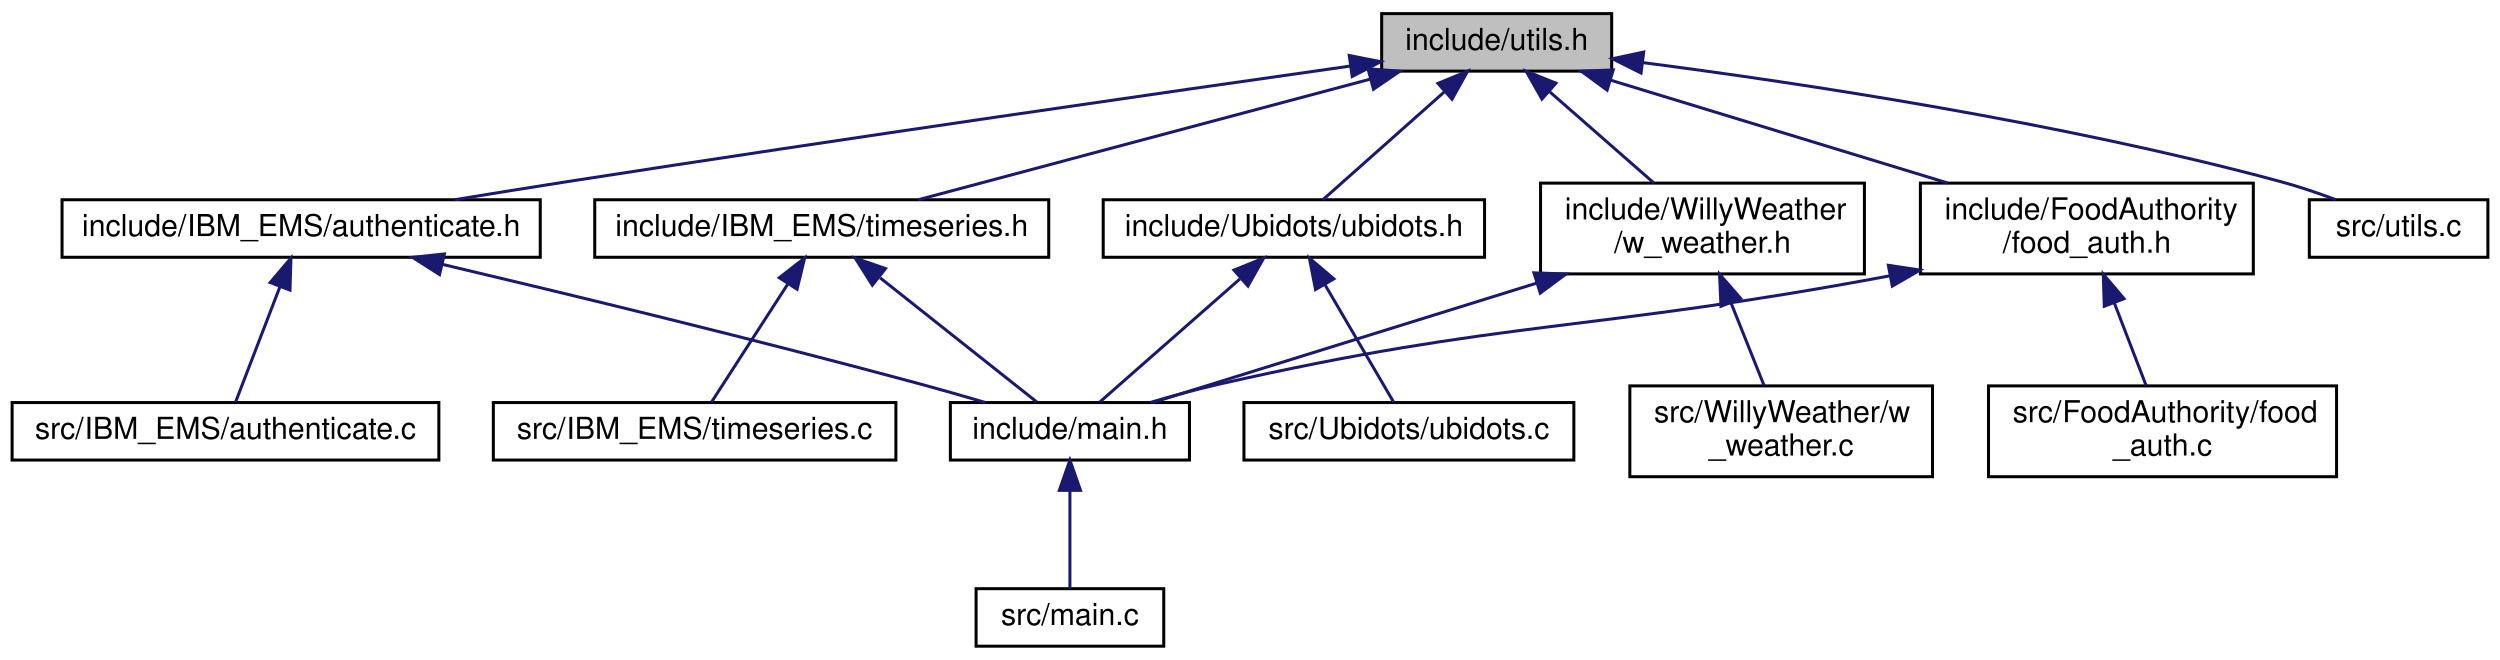
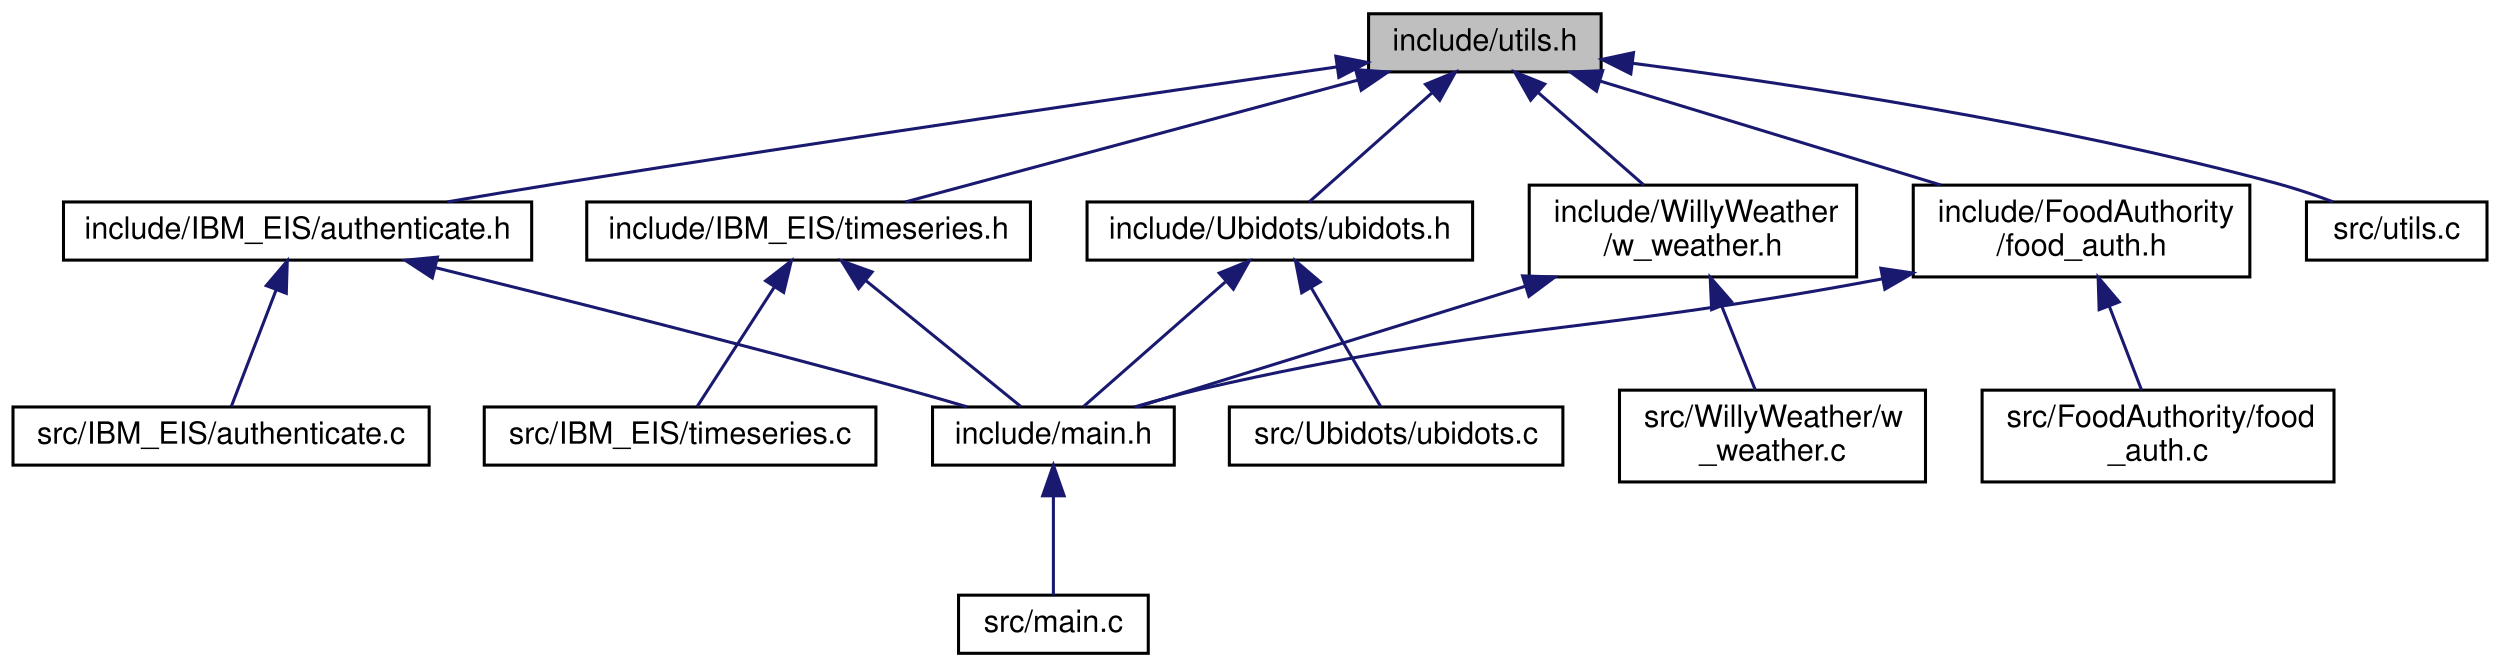
- <svg xmlns="http://www.w3.org/2000/svg" xmlns:xlink="http://www.w3.org/1999/xlink" width="826pt" height="218pt" viewBox="0.00 0.00 826.00 218.00">
+ <svg xmlns="http://www.w3.org/2000/svg" xmlns:xlink="http://www.w3.org/1999/xlink" width="817pt" height="218pt" viewBox="0.00 0.00 816.50 218.00">
  <g id="graph0" class="graph" transform="scale(1 1) rotate(0) translate(4 214)">
    <g id="node1" class="node">
      <g id="a_node1">
        <a xlink:title=" ">
-           <polygon fill="#bfbfbf" stroke="black" points="452.5,-190.5 452.5,-209.5 528.5,-209.5 528.5,-190.5 452.5,-190.5" />
-           <text text-anchor="middle" x="490.5" y="-197.5" font-family="Helvetica,sans-Serif" font-size="10.00">include/utils.h</text>
+           <polygon fill="#bfbfbf" stroke="black" points="443,-190.5 443,-209.5 519,-209.5 519,-190.5 443,-190.5" />
+           <text text-anchor="middle" x="481" y="-197.5" font-family="Helvetica,sans-Serif" font-size="10.00">include/utils.h</text>
        </a>
      </g>
    </g>
    <g id="node2" class="node">
      <g id="a_node2">
        <a xlink:href="food__auth_8h.html" target="_top" xlink:title=" ">
-           <polygon fill="none" stroke="black" points="630.5,-123.5 630.5,-153.5 740.5,-153.5 740.5,-123.5 630.5,-123.5" />
-           <text text-anchor="start" x="638.5" y="-141.5" font-family="Helvetica,sans-Serif" font-size="10.00">include/FoodAuthority</text>
-           <text text-anchor="middle" x="685.5" y="-130.5" font-family="Helvetica,sans-Serif" font-size="10.00">/food_auth.h</text>
+           <polygon fill="none" stroke="black" points="621,-123.5 621,-153.5 731,-153.5 731,-123.5 621,-123.5" />
+           <text text-anchor="start" x="629" y="-141.5" font-family="Helvetica,sans-Serif" font-size="10.00">include/FoodAuthority</text>
+           <text text-anchor="middle" x="676" y="-130.5" font-family="Helvetica,sans-Serif" font-size="10.00">/food_auth.h</text>
        </a>
      </g>
    </g>
    <g id="edge1" class="edge">
-       <path fill="none" stroke="midnightblue" d="M528.24,-187.48C560.04,-177.78 605.63,-163.87 639.54,-153.52" />
-       <polygon fill="midnightblue" stroke="midnightblue" points="526.98,-184.21 518.44,-190.48 529.02,-190.9 526.98,-184.21" />
+       <path fill="none" stroke="midnightblue" d="M518.74,-187.48C550.54,-177.78 596.13,-163.87 630.04,-153.52" />
+       <polygon fill="midnightblue" stroke="midnightblue" points="517.48,-184.21 508.94,-190.48 519.52,-190.9 517.48,-184.21" />
    </g>
    <g id="node6" class="node">
      <g id="a_node6">
        <a xlink:href="authenticate_8h.html" target="_top" xlink:title=" ">
-           <polygon fill="none" stroke="black" points="16.5,-129 16.5,-148 174.5,-148 174.5,-129 16.5,-129" />
-           <text text-anchor="middle" x="95.5" y="-136" font-family="Helvetica,sans-Serif" font-size="10.00">include/IBM_EMS/authenticate.h</text>
+           <polygon fill="none" stroke="black" points="16.5,-129 16.5,-148 169.5,-148 169.5,-129 16.5,-129" />
+           <text text-anchor="middle" x="93" y="-136" font-family="Helvetica,sans-Serif" font-size="10.00">include/IBM_EIS/authenticate.h</text>
        </a>
      </g>
    </g>
    <g id="edge5" class="edge">
-       <path fill="none" stroke="midnightblue" d="M442.15,-192.18C381.63,-183.59 274.82,-168.22 183.5,-154 171.41,-152.12 158.41,-150.02 146.2,-148.01" />
-       <polygon fill="midnightblue" stroke="midnightblue" points="441.79,-195.67 452.18,-193.61 442.77,-188.74 441.79,-195.67" />
+       <path fill="none" stroke="midnightblue" d="M432.78,-192.16C372.95,-183.61 267.86,-168.34 178,-154 166.32,-152.14 153.76,-150.04 141.96,-148.04" />
+       <polygon fill="midnightblue" stroke="midnightblue" points="432.3,-195.63 442.69,-193.58 433.29,-188.7 432.3,-195.63" />
    </g>
    <g id="node8" class="node">
      <g id="a_node8">
        <a xlink:href="timeseries_8h.html" target="_top" xlink:title=" ">
-           <polygon fill="none" stroke="black" points="192.5,-129 192.5,-148 342.5,-148 342.5,-129 192.5,-129" />
-           <text text-anchor="middle" x="267.5" y="-136" font-family="Helvetica,sans-Serif" font-size="10.00">include/IBM_EMS/timeseries.h</text>
+           <polygon fill="none" stroke="black" points="187.5,-129 187.5,-148 332.5,-148 332.5,-129 187.5,-129" />
+           <text text-anchor="middle" x="260" y="-136" font-family="Helvetica,sans-Serif" font-size="10.00">include/IBM_EIS/timeseries.h</text>
        </a>
      </g>
    </g>
    <g id="edge8" class="edge">
-       <path fill="none" stroke="midnightblue" d="M448.88,-187.9C405.57,-176.34 338.69,-158.5 299.39,-148.01" />
-       <polygon fill="midnightblue" stroke="midnightblue" points="447.99,-191.28 458.55,-190.48 449.79,-184.52 447.99,-191.28" />
+       <path fill="none" stroke="midnightblue" d="M439.48,-187.82C396.55,-176.26 330.47,-158.47 291.61,-148.01" />
+       <polygon fill="midnightblue" stroke="midnightblue" points="438.77,-191.25 449.34,-190.48 440.59,-184.5 438.77,-191.25" />
    </g>
    <g id="node10" class="node">
      <g id="a_node10">
        <a xlink:href="ubidots_8h.html" target="_top" xlink:title=" ">
-           <polygon fill="none" stroke="black" points="360.5,-129 360.5,-148 486.5,-148 486.5,-129 360.5,-129" />
-           <text text-anchor="middle" x="423.5" y="-136" font-family="Helvetica,sans-Serif" font-size="10.00">include/Ubidots/ubidots.h</text>
+           <polygon fill="none" stroke="black" points="351,-129 351,-148 477,-148 477,-129 351,-129" />
+           <text text-anchor="middle" x="414" y="-136" font-family="Helvetica,sans-Serif" font-size="10.00">include/Ubidots/ubidots.h</text>
        </a>
      </g>
    </g>
    <g id="edge11" class="edge">
-       <path fill="none" stroke="midnightblue" d="M473.21,-183.65C460.44,-172.31 443.52,-157.28 433.08,-148.01" />
-       <polygon fill="midnightblue" stroke="midnightblue" points="471.1,-186.45 480.9,-190.48 475.75,-181.22 471.1,-186.45" />
+       <path fill="none" stroke="midnightblue" d="M463.71,-183.65C450.94,-172.31 434.02,-157.28 423.58,-148.01" />
+       <polygon fill="midnightblue" stroke="midnightblue" points="461.6,-186.45 471.4,-190.48 466.25,-181.22 461.6,-186.45" />
    </g>
    <g id="node12" class="node">
      <g id="a_node12">
        <a xlink:href="w__weather_8h.html" target="_top" xlink:title=" ">
-           <polygon fill="none" stroke="black" points="505,-123.5 505,-153.5 612,-153.5 612,-123.5 505,-123.5" />
-           <text text-anchor="start" x="513" y="-141.5" font-family="Helvetica,sans-Serif" font-size="10.00">include/WillyWeather</text>
-           <text text-anchor="middle" x="558.5" y="-130.5" font-family="Helvetica,sans-Serif" font-size="10.00">/w_weather.h</text>
+           <polygon fill="none" stroke="black" points="495.5,-123.5 495.5,-153.5 602.5,-153.5 602.5,-123.5 495.5,-123.5" />
+           <text text-anchor="start" x="503.5" y="-141.5" font-family="Helvetica,sans-Serif" font-size="10.00">include/WillyWeather</text>
+           <text text-anchor="middle" x="549" y="-130.5" font-family="Helvetica,sans-Serif" font-size="10.00">/w_weather.h</text>
        </a>
      </g>
    </g>
    <g id="edge14" class="edge">
-       <path fill="none" stroke="midnightblue" d="M508.05,-183.65C518.68,-174.35 532.13,-162.57 542.47,-153.52" />
-       <polygon fill="midnightblue" stroke="midnightblue" points="505.46,-181.26 500.24,-190.48 510.07,-186.52 505.46,-181.26" />
+       <path fill="none" stroke="midnightblue" d="M498.55,-183.65C509.18,-174.35 522.63,-162.57 532.97,-153.52" />
+       <polygon fill="midnightblue" stroke="midnightblue" points="495.96,-181.26 490.74,-190.48 500.57,-186.52 495.96,-181.26" />
    </g>
    <g id="node14" class="node">
      <g id="a_node14">
        <a xlink:href="utils_8c.html" target="_top" xlink:title=" ">
-           <polygon fill="none" stroke="black" points="759,-129 759,-148 818,-148 818,-129 759,-129" />
-           <text text-anchor="middle" x="788.5" y="-136" font-family="Helvetica,sans-Serif" font-size="10.00">src/utils.c</text>
+           <polygon fill="none" stroke="black" points="749.5,-129 749.5,-148 808.5,-148 808.5,-129 749.5,-129" />
+           <text text-anchor="middle" x="779" y="-136" font-family="Helvetica,sans-Serif" font-size="10.00">src/utils.c</text>
        </a>
      </g>
    </g>
    <g id="edge17" class="edge">
-       <path fill="none" stroke="midnightblue" d="M538.75,-193.32C591.21,-186.52 677.22,-173.54 749.5,-154 755.5,-152.38 761.87,-150.21 767.68,-148.05" />
-       <polygon fill="midnightblue" stroke="midnightblue" points="538.2,-189.86 528.72,-194.59 539.09,-196.8 538.2,-189.86" />
+       <path fill="none" stroke="midnightblue" d="M529.25,-193.32C581.71,-186.52 667.72,-173.54 740,-154 746,-152.38 752.37,-150.21 758.18,-148.05" />
+       <polygon fill="midnightblue" stroke="midnightblue" points="528.7,-189.86 519.22,-194.59 529.59,-196.8 528.7,-189.86" />
    </g>
    <g id="node3" class="node">
      <g id="a_node3">
        <a xlink:href="main_8h.html" target="_top" xlink:title=" ">
-           <polygon fill="none" stroke="black" points="310,-62 310,-81 389,-81 389,-62 310,-62" />
-           <text text-anchor="middle" x="349.5" y="-69" font-family="Helvetica,sans-Serif" font-size="10.00">include/main.h</text>
+           <polygon fill="none" stroke="black" points="300.5,-62 300.5,-81 379.5,-81 379.5,-62 300.5,-62" />
+           <text text-anchor="middle" x="340" y="-69" font-family="Helvetica,sans-Serif" font-size="10.00">include/main.h</text>
        </a>
      </g>
    </g>
    <g id="edge2" class="edge">
-       <path fill="none" stroke="midnightblue" d="M620.55,-122.9C521.21,-104.21 493.33,-108.59 398.5,-87 391.15,-85.33 383.28,-83.16 376.04,-81.02" />
-       <polygon fill="midnightblue" stroke="midnightblue" points="619.91,-126.34 630.39,-124.78 621.22,-119.47 619.91,-126.34" />
+       <path fill="none" stroke="midnightblue" d="M611.05,-122.9C511.71,-104.21 483.83,-108.59 389,-87 381.65,-85.33 373.78,-83.16 366.54,-81.02" />
+       <polygon fill="midnightblue" stroke="midnightblue" points="610.41,-126.34 620.89,-124.78 611.72,-119.47 610.41,-126.34" />
    </g>
    <g id="node5" class="node">
      <g id="a_node5">
        <a xlink:href="food__auth_8c.html" target="_top" xlink:title=" ">
-           <polygon fill="none" stroke="black" points="653,-56.5 653,-86.5 768,-86.5 768,-56.5 653,-56.5" />
-           <text text-anchor="start" x="661" y="-74.5" font-family="Helvetica,sans-Serif" font-size="10.00">src/FoodAuthority/food</text>
-           <text text-anchor="middle" x="710.5" y="-63.5" font-family="Helvetica,sans-Serif" font-size="10.00">_auth.c</text>
+           <polygon fill="none" stroke="black" points="643.5,-56.5 643.5,-86.5 758.5,-86.5 758.5,-56.5 643.5,-56.5" />
+           <text text-anchor="start" x="651.5" y="-74.5" font-family="Helvetica,sans-Serif" font-size="10.00">src/FoodAuthority/food</text>
+           <text text-anchor="middle" x="701" y="-63.5" font-family="Helvetica,sans-Serif" font-size="10.00">_auth.c</text>
        </a>
      </g>
    </g>
    <g id="edge4" class="edge">
-       <path fill="none" stroke="midnightblue" d="M694.54,-113.99C698.08,-104.8 702.01,-94.58 705.09,-86.58" />
-       <polygon fill="midnightblue" stroke="midnightblue" points="691.25,-112.81 690.92,-123.4 697.78,-115.32 691.25,-112.81" />
+       <path fill="none" stroke="midnightblue" d="M685.04,-113.99C688.58,-104.8 692.51,-94.58 695.59,-86.58" />
+       <polygon fill="midnightblue" stroke="midnightblue" points="681.75,-112.81 681.42,-123.4 688.28,-115.32 681.75,-112.81" />
    </g>
    <g id="node4" class="node">
      <g id="a_node4">
        <a xlink:href="main_8c.html" target="_top" xlink:title=" ">
-           <polygon fill="none" stroke="black" points="318.5,-0.5 318.5,-19.5 380.5,-19.5 380.5,-0.5 318.5,-0.5" />
-           <text text-anchor="middle" x="349.5" y="-7.5" font-family="Helvetica,sans-Serif" font-size="10.00">src/main.c</text>
+           <polygon fill="none" stroke="black" points="309,-0.5 309,-19.5 371,-19.5 371,-0.5 309,-0.5" />
+           <text text-anchor="middle" x="340" y="-7.5" font-family="Helvetica,sans-Serif" font-size="10.00">src/main.c</text>
        </a>
      </g>
    </g>
    <g id="edge3" class="edge">
-       <path fill="none" stroke="midnightblue" d="M349.5,-51.82C349.5,-41 349.5,-27.9 349.5,-19.51" />
-       <polygon fill="midnightblue" stroke="midnightblue" points="346,-51.98 349.5,-61.98 353,-51.98 346,-51.98" />
+       <path fill="none" stroke="midnightblue" d="M340,-51.82C340,-41 340,-27.9 340,-19.51" />
+       <polygon fill="midnightblue" stroke="midnightblue" points="336.5,-51.98 340,-61.98 343.5,-51.98 336.5,-51.98" />
    </g>
    <g id="edge6" class="edge">
-       <path fill="none" stroke="midnightblue" d="M142.15,-126.66C183.81,-116.82 246.41,-101.66 300.5,-87 307.35,-85.14 314.7,-83.03 321.58,-81" />
-       <polygon fill="midnightblue" stroke="midnightblue" points="141.22,-123.28 132.29,-128.98 142.83,-130.09 141.22,-123.28" />
+       <path fill="none" stroke="midnightblue" d="M137.93,-126.56C178.14,-116.64 238.66,-101.41 291,-87 297.76,-85.14 305.01,-83.05 311.81,-81.04" />
+       <polygon fill="midnightblue" stroke="midnightblue" points="137.03,-123.17 128.16,-128.96 138.7,-129.97 137.03,-123.17" />
    </g>
    <g id="node7" class="node">
      <g id="a_node7">
        <a xlink:href="authenticate_8c.html" target="_top" xlink:title=" ">
-           <polygon fill="none" stroke="black" points="0,-62 0,-81 141,-81 141,-62 0,-62" />
-           <text text-anchor="middle" x="70.5" y="-69" font-family="Helvetica,sans-Serif" font-size="10.00">src/IBM_EMS/authenticate.c</text>
+           <polygon fill="none" stroke="black" points="0,-62 0,-81 136,-81 136,-62 0,-62" />
+           <text text-anchor="middle" x="68" y="-69" font-family="Helvetica,sans-Serif" font-size="10.00">src/IBM_EIS/authenticate.c</text>
        </a>
      </g>
    </g>
    <g id="edge7" class="edge">
-       <path fill="none" stroke="midnightblue" d="M88.5,-119.29C83.7,-106.81 77.54,-90.81 73.82,-81.13" />
-       <polygon fill="midnightblue" stroke="midnightblue" points="85.27,-120.66 92.13,-128.73 91.81,-118.14 85.27,-120.66" />
+       <path fill="none" stroke="midnightblue" d="M86,-119.29C81.2,-106.81 75.04,-90.81 71.32,-81.13" />
+       <polygon fill="midnightblue" stroke="midnightblue" points="82.77,-120.66 89.63,-128.73 89.31,-118.14 82.77,-120.66" />
    </g>
    <g id="edge9" class="edge">
-       <path fill="none" stroke="midnightblue" d="M286.78,-122.21C302.94,-109.41 325.42,-91.59 338.62,-81.13" />
-       <polygon fill="midnightblue" stroke="midnightblue" points="284.22,-119.78 278.56,-128.73 288.57,-125.26 284.22,-119.78" />
+       <path fill="none" stroke="midnightblue" d="M278.81,-122.21C294.58,-109.41 316.51,-91.59 329.38,-81.13" />
+       <polygon fill="midnightblue" stroke="midnightblue" points="276.34,-119.71 270.79,-128.73 280.76,-125.14 276.34,-119.71" />
    </g>
    <g id="node9" class="node">
      <g id="a_node9">
        <a xlink:href="timeseries_8c.html" target="_top" xlink:title=" ">
-           <polygon fill="none" stroke="black" points="159,-62 159,-81 292,-81 292,-62 159,-62" />
-           <text text-anchor="middle" x="225.5" y="-69" font-family="Helvetica,sans-Serif" font-size="10.00">src/IBM_EMS/timeseries.c</text>
+           <polygon fill="none" stroke="black" points="154,-62 154,-81 282,-81 282,-62 154,-62" />
+           <text text-anchor="middle" x="218" y="-69" font-family="Helvetica,sans-Serif" font-size="10.00">src/IBM_EIS/timeseries.c</text>
        </a>
      </g>
    </g>
    <g id="edge10" class="edge">
-       <path fill="none" stroke="midnightblue" d="M256.21,-120.03C248.08,-107.45 237.46,-91.01 231.07,-81.13" />
-       <polygon fill="midnightblue" stroke="midnightblue" points="253.47,-122.23 261.84,-128.73 259.35,-118.44 253.47,-122.23" />
+       <path fill="none" stroke="midnightblue" d="M248.71,-120.03C240.58,-107.45 229.96,-91.01 223.57,-81.13" />
+       <polygon fill="midnightblue" stroke="midnightblue" points="245.97,-122.23 254.34,-128.73 251.85,-118.44 245.97,-122.23" />
    </g>
    <g id="edge12" class="edge">
-       <path fill="none" stroke="midnightblue" d="M405.69,-121.86C391.14,-109.08 371.12,-91.49 359.32,-81.13" />
-       <polygon fill="midnightblue" stroke="midnightblue" points="403.7,-124.76 413.52,-128.73 408.32,-119.5 403.7,-124.76" />
+       <path fill="none" stroke="midnightblue" d="M396.19,-121.86C381.64,-109.08 361.62,-91.49 349.82,-81.13" />
+       <polygon fill="midnightblue" stroke="midnightblue" points="394.2,-124.76 404.02,-128.73 398.82,-119.5 394.2,-124.76" />
    </g>
    <g id="node11" class="node">
      <g id="a_node11">
        <a xlink:href="ubidots_8c.html" target="_top" xlink:title=" ">
-           <polygon fill="none" stroke="black" points="407,-62 407,-81 516,-81 516,-62 407,-62" />
-           <text text-anchor="middle" x="461.5" y="-69" font-family="Helvetica,sans-Serif" font-size="10.00">src/Ubidots/ubidots.c</text>
+           <polygon fill="none" stroke="black" points="397.5,-62 397.5,-81 506.5,-81 506.5,-62 397.5,-62" />
+           <text text-anchor="middle" x="452" y="-69" font-family="Helvetica,sans-Serif" font-size="10.00">src/Ubidots/ubidots.c</text>
        </a>
      </g>
    </g>
    <g id="edge13" class="edge">
-       <path fill="none" stroke="midnightblue" d="M433.71,-120.03C441.07,-107.45 450.68,-91.01 456.46,-81.13" />
-       <polygon fill="midnightblue" stroke="midnightblue" points="430.65,-118.33 428.62,-128.73 436.69,-121.87 430.65,-118.33" />
+       <path fill="none" stroke="midnightblue" d="M424.21,-120.03C431.57,-107.45 441.18,-91.01 446.96,-81.13" />
+       <polygon fill="midnightblue" stroke="midnightblue" points="421.15,-118.33 419.12,-128.73 427.19,-121.87 421.15,-118.33" />
    </g>
    <g id="edge15" class="edge">
-       <path fill="none" stroke="midnightblue" d="M503.61,-120.43C462.86,-107.75 408.99,-91 376.92,-81.03" />
-       <polygon fill="midnightblue" stroke="midnightblue" points="502.82,-123.85 513.41,-123.48 504.9,-117.16 502.82,-123.85" />
+       <path fill="none" stroke="midnightblue" d="M494.11,-120.43C453.36,-107.75 399.49,-91 367.42,-81.03" />
+       <polygon fill="midnightblue" stroke="midnightblue" points="493.32,-123.85 503.91,-123.48 495.4,-117.16 493.32,-123.85" />
    </g>
    <g id="node13" class="node">
      <g id="a_node13">
        <a xlink:href="w__weather_8c.html" target="_top" xlink:title=" ">
-           <polygon fill="none" stroke="black" points="534.5,-56.5 534.5,-86.5 634.5,-86.5 634.5,-56.5 534.5,-56.5" />
-           <text text-anchor="start" x="542.5" y="-74.5" font-family="Helvetica,sans-Serif" font-size="10.00">src/WillyWeather/w</text>
-           <text text-anchor="middle" x="584.5" y="-63.5" font-family="Helvetica,sans-Serif" font-size="10.00">_weather.c</text>
+           <polygon fill="none" stroke="black" points="525,-56.5 525,-86.5 625,-86.5 625,-56.5 525,-56.5" />
+           <text text-anchor="start" x="533" y="-74.5" font-family="Helvetica,sans-Serif" font-size="10.00">src/WillyWeather/w</text>
+           <text text-anchor="middle" x="575" y="-63.5" font-family="Helvetica,sans-Serif" font-size="10.00">_weather.c</text>
        </a>
      </g>
    </g>
    <g id="edge16" class="edge">
-       <path fill="none" stroke="midnightblue" d="M567.9,-113.99C571.58,-104.8 575.67,-94.58 578.87,-86.58" />
-       <polygon fill="midnightblue" stroke="midnightblue" points="564.61,-112.81 564.14,-123.4 571.11,-115.41 564.61,-112.81" />
+       <path fill="none" stroke="midnightblue" d="M558.4,-113.99C562.08,-104.8 566.17,-94.58 569.37,-86.58" />
+       <polygon fill="midnightblue" stroke="midnightblue" points="555.11,-112.81 554.64,-123.4 561.61,-115.41 555.11,-112.81" />
    </g>
  </g>
</svg>
